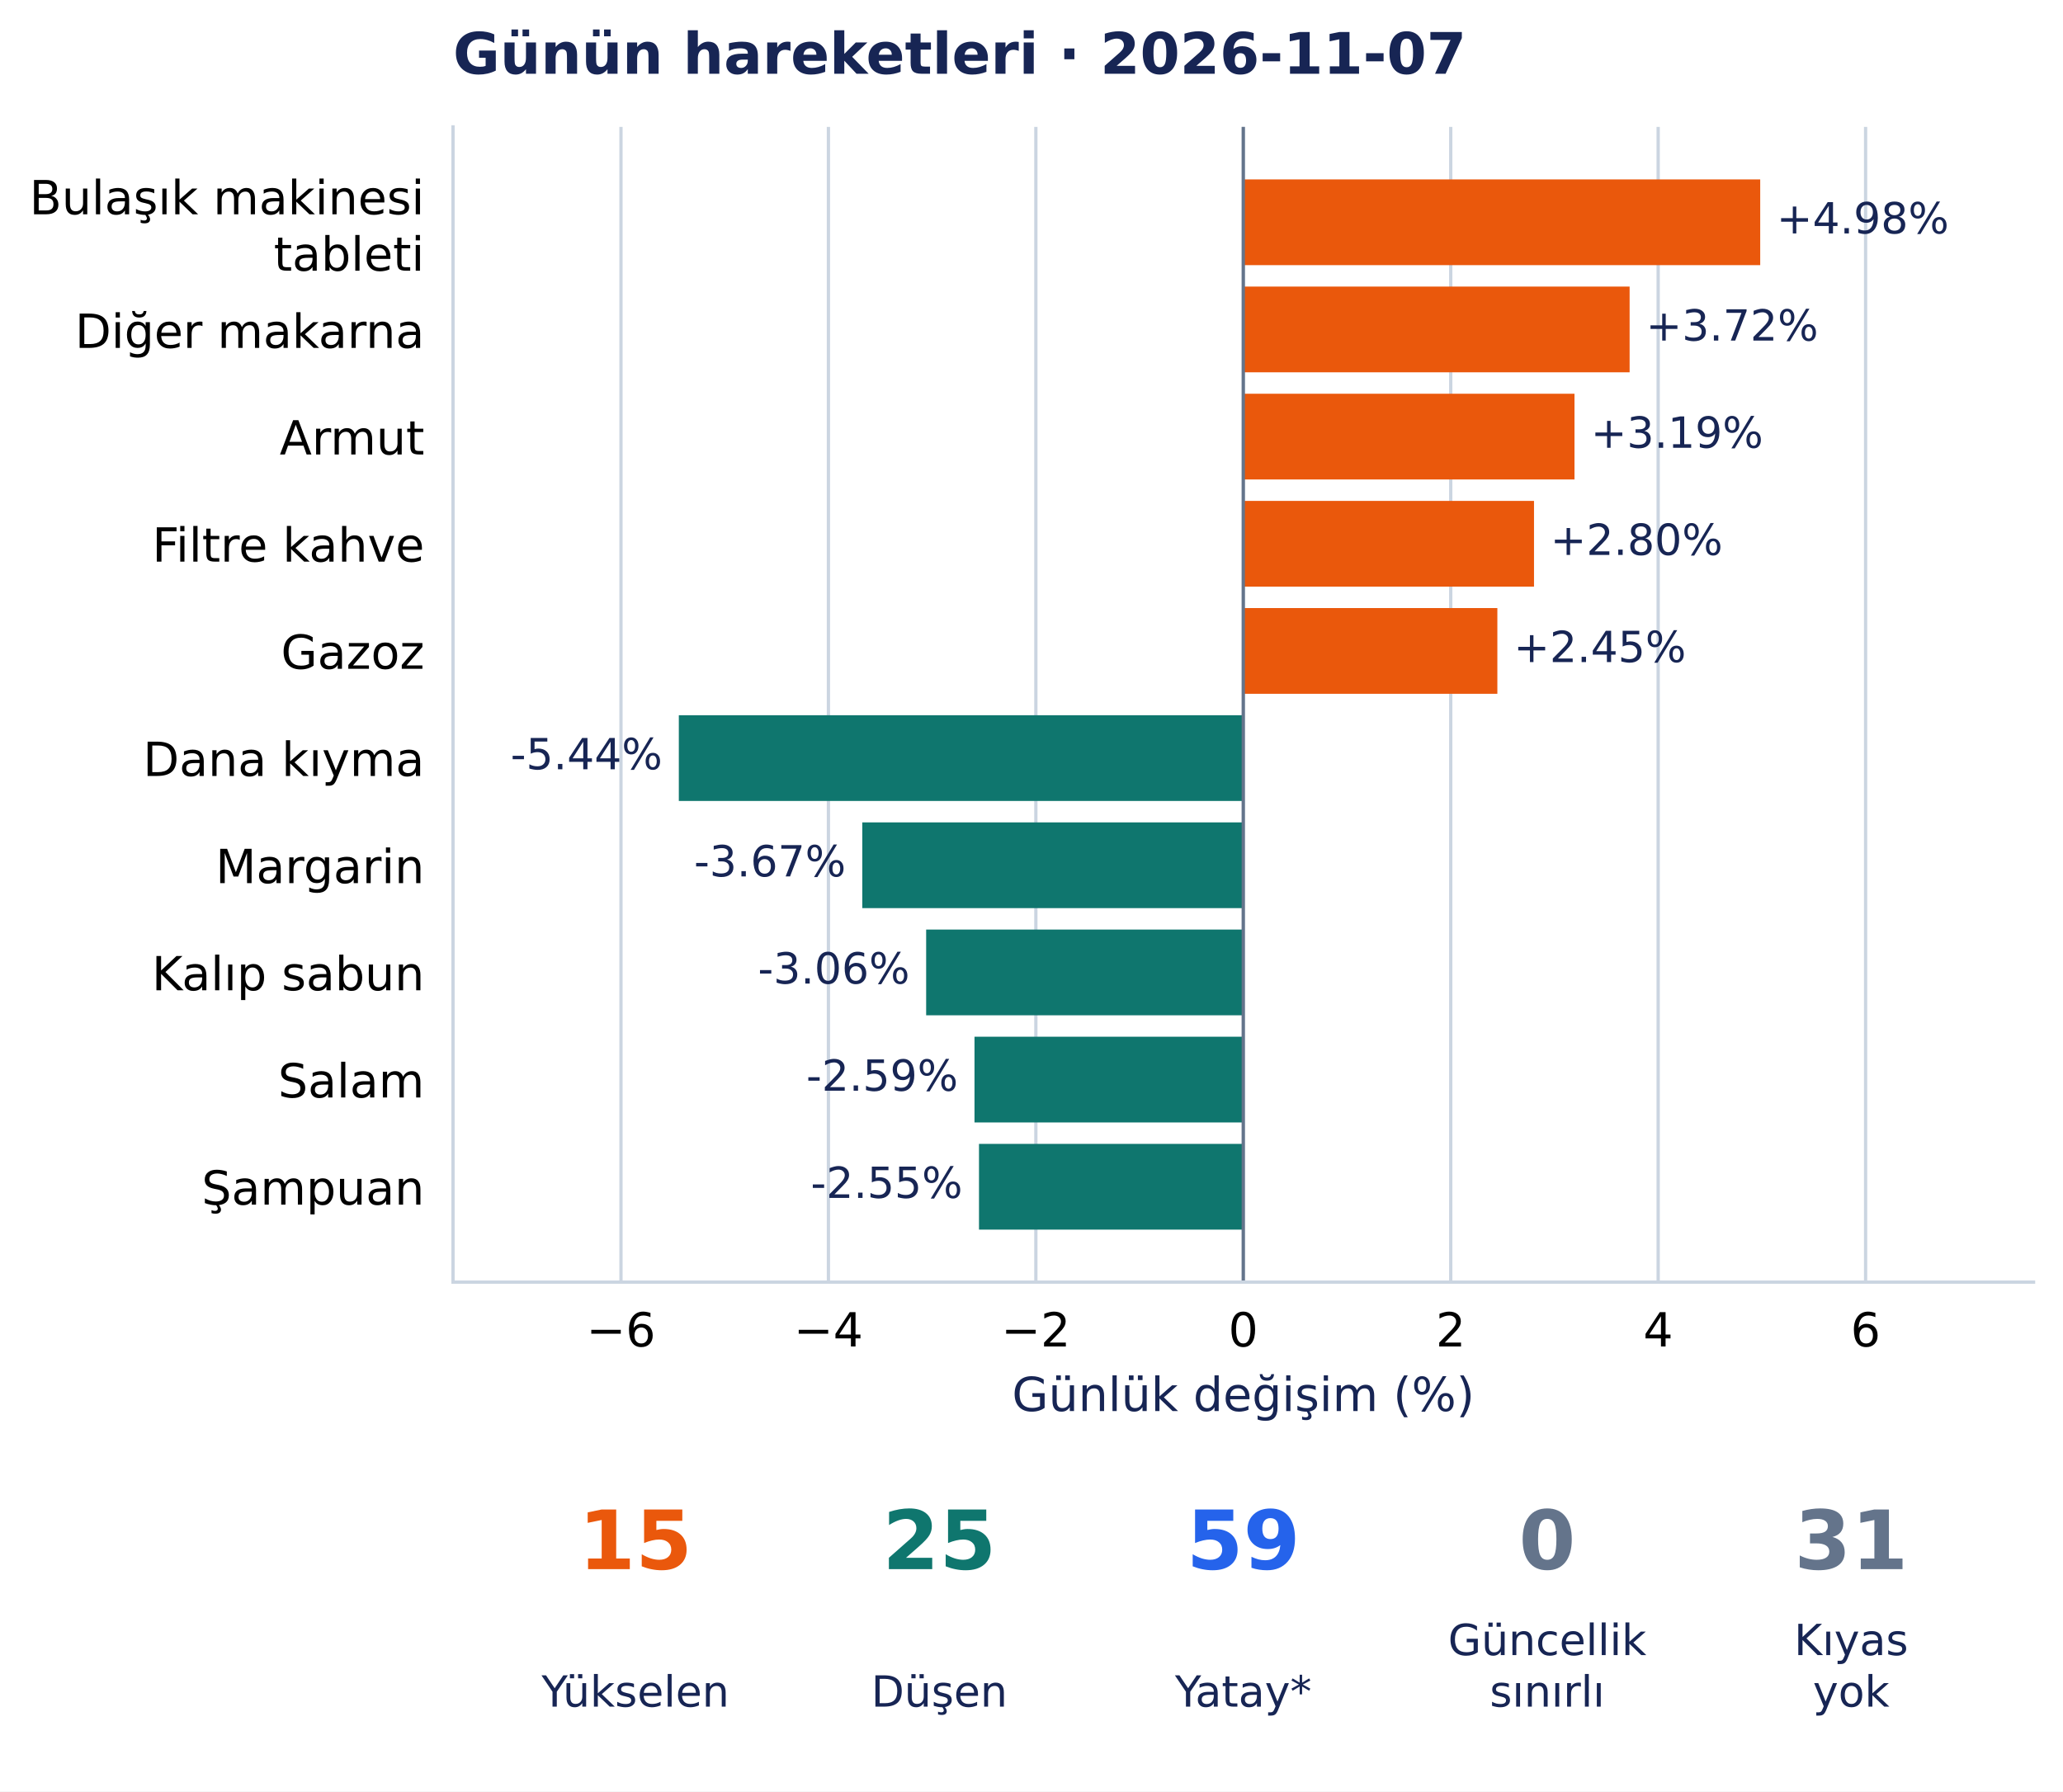
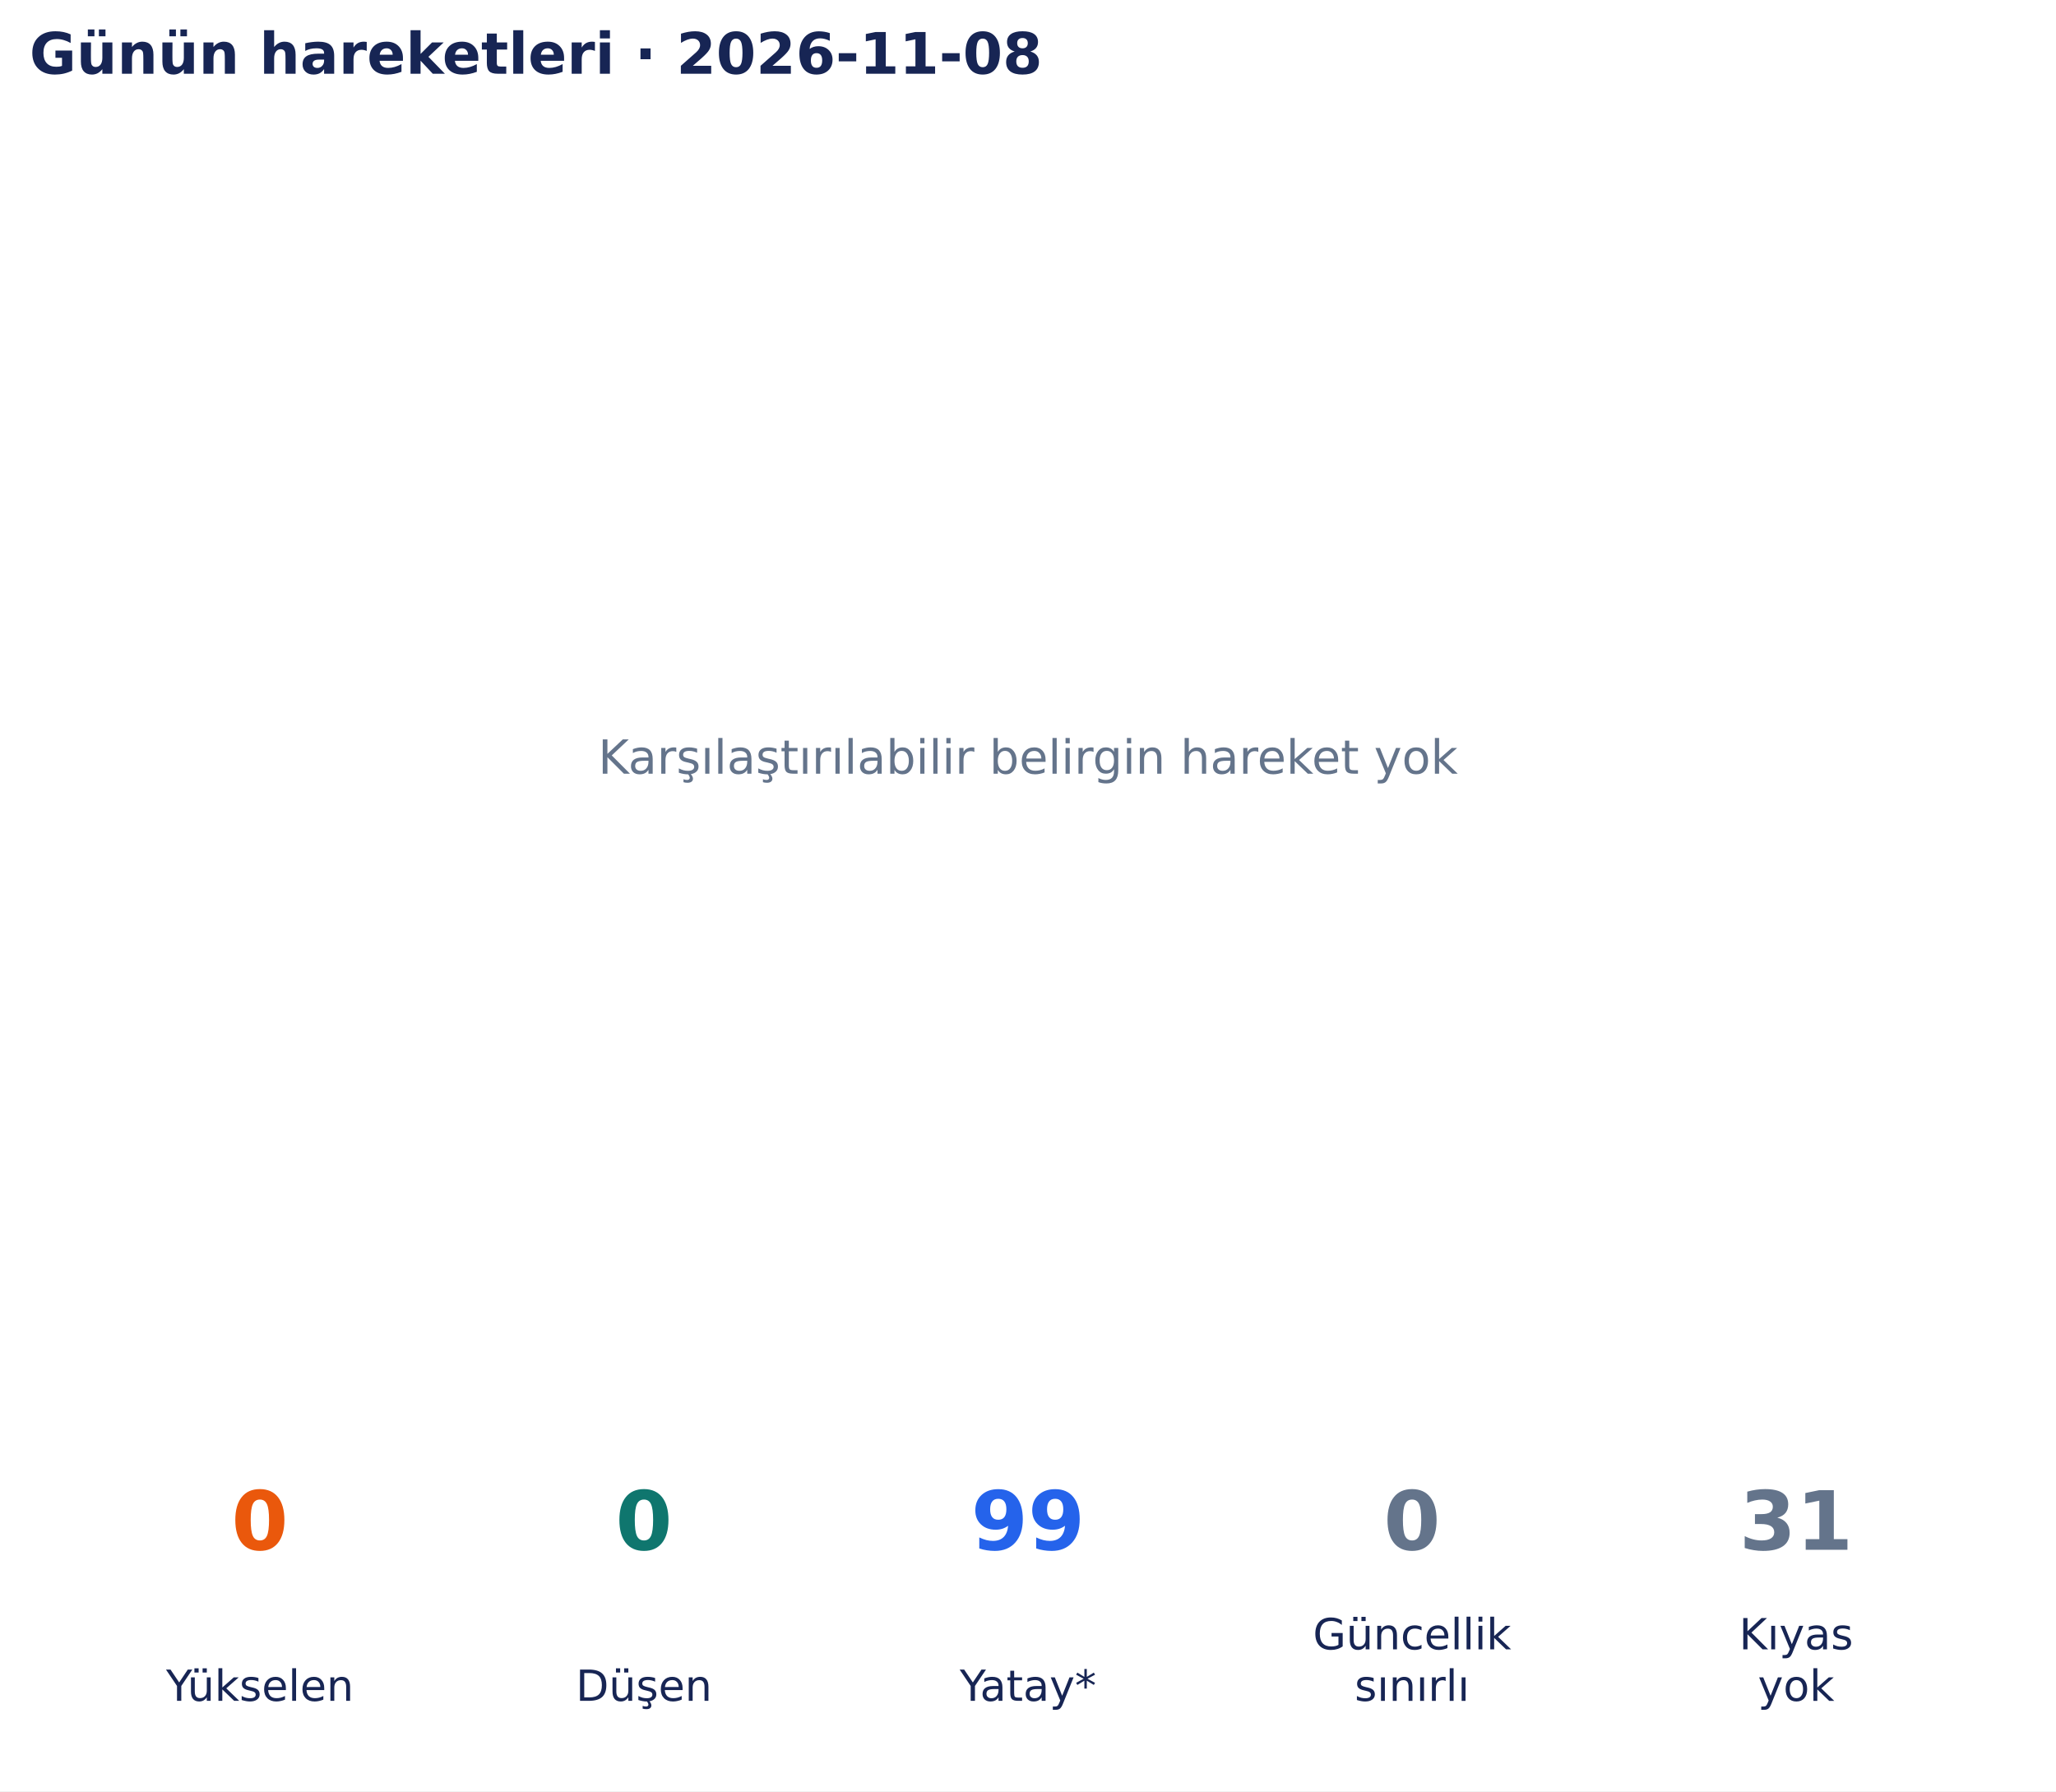
- <svg xmlns="http://www.w3.org/2000/svg" width="504.433pt" height="438.135pt" viewBox="0 0 504.433 438.135" version="1.1">
+ <svg xmlns="http://www.w3.org/2000/svg" width="502.9pt" height="438.135pt" viewBox="0 0 502.9 438.135" version="1.1">
  <defs>
    <style type="text/css">*{stroke-linejoin: round; stroke-linecap: butt}</style>
  </defs>
  <g id="figure_1">
    <g id="patch_1">
-       <path d="M 0 438.135 L 504.433 438.135 L 504.433 0 L 0 0 z " style="fill: #ffffff" />
+       <path d="M 0 438.135 L 502.9 438.135 L 502.9 0 L 0 0 z " style="fill: #ffffff" />
    </g>
    <g id="axes_1">
-       <g id="patch_2">
-         <path d="M 110.773 313.557 L 497.233 313.557 L 497.233 31.035 L 110.773 31.035 z " style="fill: #ffffff" />
+       <g id="text_1">
+         <text style="font-size: 11.5px; font-family: 'DejaVu Sans', 'Bitstream Vera Sans', 'Computer Modern Sans Serif', 'Lucida Grande', 'Verdana', 'Geneva', 'Lucid', 'Arial', 'Helvetica', 'Avant Garde', sans-serif; text-anchor: middle; fill: #64748b" x="251.45" y="189.244" transform="rotate(-0 251.45 189.2442)">Karşılaştırılabilir belirgin hareket yok</text>
      </g>
-       <g id="matplotlib.axis_1">
-         <g id="xtick_1">
-           <g id="line2d_1">
-             <path d="M 151.839 313.557 L 151.839 31.035 " clip-path="url(#pc767ff950f)" style="fill: none; stroke: #cbd5e1; stroke-width: 0.8; stroke-linecap: square" />
-           </g>
-           <g id="line2d_2" />
-           <g id="text_1">
-             <text style="font-size: 11.5px; font-family: 'DejaVu Sans', 'Bitstream Vera Sans', 'Computer Modern Sans Serif', 'Lucida Grande', 'Verdana', 'Geneva', 'Lucid', 'Arial', 'Helvetica', 'Avant Garde', sans-serif; text-anchor: middle" x="151.839" y="329.294" transform="rotate(-0 151.839 329.294)">−6</text>
-           </g>
-         </g>
-         <g id="xtick_2">
-           <g id="line2d_3">
-             <path d="M 202.56 313.557 L 202.56 31.035 " clip-path="url(#pc767ff950f)" style="fill: none; stroke: #cbd5e1; stroke-width: 0.8; stroke-linecap: square" />
-           </g>
-           <g id="line2d_4" />
-           <g id="text_2">
-             <text style="font-size: 11.5px; font-family: 'DejaVu Sans', 'Bitstream Vera Sans', 'Computer Modern Sans Serif', 'Lucida Grande', 'Verdana', 'Geneva', 'Lucid', 'Arial', 'Helvetica', 'Avant Garde', sans-serif; text-anchor: middle" x="202.56" y="329.294" transform="rotate(-0 202.5603 329.294)">−4</text>
-           </g>
-         </g>
-         <g id="xtick_3">
-           <g id="line2d_5">
-             <path d="M 253.282 313.557 L 253.282 31.035 " clip-path="url(#pc767ff950f)" style="fill: none; stroke: #cbd5e1; stroke-width: 0.8; stroke-linecap: square" />
-           </g>
-           <g id="line2d_6" />
-           <g id="text_3">
-             <text style="font-size: 11.5px; font-family: 'DejaVu Sans', 'Bitstream Vera Sans', 'Computer Modern Sans Serif', 'Lucida Grande', 'Verdana', 'Geneva', 'Lucid', 'Arial', 'Helvetica', 'Avant Garde', sans-serif; text-anchor: middle" x="253.282" y="329.294" transform="rotate(-0 253.2817 329.294)">−2</text>
-           </g>
-         </g>
-         <g id="xtick_4">
-           <g id="line2d_7">
-             <path d="M 304.003 313.557 L 304.003 31.035 " clip-path="url(#pc767ff950f)" style="fill: none; stroke: #cbd5e1; stroke-width: 0.8; stroke-linecap: square" />
-           </g>
-           <g id="line2d_8" />
-           <g id="text_4">
-             <text style="font-size: 11.5px; font-family: 'DejaVu Sans', 'Bitstream Vera Sans', 'Computer Modern Sans Serif', 'Lucida Grande', 'Verdana', 'Geneva', 'Lucid', 'Arial', 'Helvetica', 'Avant Garde', sans-serif; text-anchor: middle" x="304.003" y="329.294" transform="rotate(-0 304.003 329.294)">0</text>
-           </g>
-         </g>
-         <g id="xtick_5">
-           <g id="line2d_9">
-             <path d="M 354.724 313.557 L 354.724 31.035 " clip-path="url(#pc767ff950f)" style="fill: none; stroke: #cbd5e1; stroke-width: 0.8; stroke-linecap: square" />
-           </g>
-           <g id="line2d_10" />
-           <g id="text_5">
-             <text style="font-size: 11.5px; font-family: 'DejaVu Sans', 'Bitstream Vera Sans', 'Computer Modern Sans Serif', 'Lucida Grande', 'Verdana', 'Geneva', 'Lucid', 'Arial', 'Helvetica', 'Avant Garde', sans-serif; text-anchor: middle" x="354.724" y="329.294" transform="rotate(-0 354.7244 329.294)">2</text>
-           </g>
-         </g>
-         <g id="xtick_6">
-           <g id="line2d_11">
-             <path d="M 405.446 313.557 L 405.446 31.035 " clip-path="url(#pc767ff950f)" style="fill: none; stroke: #cbd5e1; stroke-width: 0.8; stroke-linecap: square" />
-           </g>
-           <g id="line2d_12" />
-           <g id="text_6">
-             <text style="font-size: 11.5px; font-family: 'DejaVu Sans', 'Bitstream Vera Sans', 'Computer Modern Sans Serif', 'Lucida Grande', 'Verdana', 'Geneva', 'Lucid', 'Arial', 'Helvetica', 'Avant Garde', sans-serif; text-anchor: middle" x="405.446" y="329.294" transform="rotate(-0 405.4458 329.294)">4</text>
-           </g>
-         </g>
-         <g id="xtick_7">
-           <g id="line2d_13">
-             <path d="M 456.167 313.557 L 456.167 31.035 " clip-path="url(#pc767ff950f)" style="fill: none; stroke: #cbd5e1; stroke-width: 0.8; stroke-linecap: square" />
-           </g>
-           <g id="line2d_14" />
-           <g id="text_7">
-             <text style="font-size: 11.5px; font-family: 'DejaVu Sans', 'Bitstream Vera Sans', 'Computer Modern Sans Serif', 'Lucida Grande', 'Verdana', 'Geneva', 'Lucid', 'Arial', 'Helvetica', 'Avant Garde', sans-serif; text-anchor: middle" x="456.167" y="329.294" transform="rotate(-0 456.1671 329.294)">6</text>
-           </g>
-         </g>
-         <g id="text_8">
-           <text style="font-size: 11.5px; font-family: 'DejaVu Sans', 'Bitstream Vera Sans', 'Computer Modern Sans Serif', 'Lucida Grande', 'Verdana', 'Geneva', 'Lucid', 'Arial', 'Helvetica', 'Avant Garde', sans-serif; text-anchor: middle; fill: #172554" x="304.003" y="345.086" transform="rotate(-0 304.003 345.086)">Günlük değişim (%)</text>
-         </g>
-       </g>
-       <g id="matplotlib.axis_2">
-         <g id="ytick_1">
-           <g id="line2d_15" />
-           <g id="text_9">
-             <text style="font-size: 11.5px; font-family: 'DejaVu Sans', 'Bitstream Vera Sans', 'Computer Modern Sans Serif', 'Lucida Grande', 'Verdana', 'Geneva', 'Lucid', 'Arial', 'Helvetica', 'Avant Garde', sans-serif" transform="translate(7.2 52.40288)">Bulaşık makinesi</text>
-             <text style="font-size: 11.5px; font-family: 'DejaVu Sans', 'Bitstream Vera Sans', 'Computer Modern Sans Serif', 'Lucida Grande', 'Verdana', 'Geneva', 'Lucid', 'Arial', 'Helvetica', 'Avant Garde', sans-serif" transform="translate(66.9425 66.20602)">tableti</text>
-           </g>
-         </g>
-         <g id="ytick_2">
-           <g id="line2d_16" />
-           <g id="text_10">
-             <text style="font-size: 11.5px; font-family: 'DejaVu Sans', 'Bitstream Vera Sans', 'Computer Modern Sans Serif', 'Lucida Grande', 'Verdana', 'Geneva', 'Lucid', 'Arial', 'Helvetica', 'Avant Garde', sans-serif; text-anchor: end" x="103.773" y="85.082" transform="rotate(-0 103.773 85.08242)">Diğer makarna</text>
-           </g>
-         </g>
-         <g id="ytick_3">
-           <g id="line2d_17" />
-           <g id="text_11">
-             <text style="font-size: 11.5px; font-family: 'DejaVu Sans', 'Bitstream Vera Sans', 'Computer Modern Sans Serif', 'Lucida Grande', 'Verdana', 'Geneva', 'Lucid', 'Arial', 'Helvetica', 'Avant Garde', sans-serif; text-anchor: end" x="103.773" y="111.144" transform="rotate(-0 103.773 111.1444)">Armut</text>
-           </g>
-         </g>
-         <g id="ytick_4">
-           <g id="line2d_18" />
-           <g id="text_12">
-             <text style="font-size: 11.5px; font-family: 'DejaVu Sans', 'Bitstream Vera Sans', 'Computer Modern Sans Serif', 'Lucida Grande', 'Verdana', 'Geneva', 'Lucid', 'Arial', 'Helvetica', 'Avant Garde', sans-serif; text-anchor: end" x="103.773" y="137.353" transform="rotate(-0 103.773 137.3528)">Filtre kahve</text>
-           </g>
-         </g>
-         <g id="ytick_5">
-           <g id="line2d_19" />
-           <g id="text_13">
-             <text style="font-size: 11.5px; font-family: 'DejaVu Sans', 'Bitstream Vera Sans', 'Computer Modern Sans Serif', 'Lucida Grande', 'Verdana', 'Geneva', 'Lucid', 'Arial', 'Helvetica', 'Avant Garde', sans-serif; text-anchor: end" x="103.773" y="163.56" transform="rotate(-0 103.773 163.5604)">Gazoz</text>
-           </g>
-         </g>
-         <g id="ytick_6">
-           <g id="line2d_20" />
-           <g id="text_14">
-             <text style="font-size: 11.5px; font-family: 'DejaVu Sans', 'Bitstream Vera Sans', 'Computer Modern Sans Serif', 'Lucida Grande', 'Verdana', 'Geneva', 'Lucid', 'Arial', 'Helvetica', 'Avant Garde', sans-serif; text-anchor: end" x="103.773" y="189.769" transform="rotate(-0 103.773 189.7688)">Dana kıyma</text>
-           </g>
-         </g>
-         <g id="ytick_7">
-           <g id="line2d_21" />
-           <g id="text_15">
-             <text style="font-size: 11.5px; font-family: 'DejaVu Sans', 'Bitstream Vera Sans', 'Computer Modern Sans Serif', 'Lucida Grande', 'Verdana', 'Geneva', 'Lucid', 'Arial', 'Helvetica', 'Avant Garde', sans-serif; text-anchor: end" x="103.773" y="215.977" transform="rotate(-0 103.773 215.9768)">Margarin</text>
-           </g>
-         </g>
-         <g id="ytick_8">
-           <g id="line2d_22" />
-           <g id="text_16">
-             <text style="font-size: 11.5px; font-family: 'DejaVu Sans', 'Bitstream Vera Sans', 'Computer Modern Sans Serif', 'Lucida Grande', 'Verdana', 'Geneva', 'Lucid', 'Arial', 'Helvetica', 'Avant Garde', sans-serif; text-anchor: end" x="103.773" y="242.185" transform="rotate(-0 103.773 242.1847)">Kalıp sabun</text>
-           </g>
-         </g>
-         <g id="ytick_9">
-           <g id="line2d_23" />
-           <g id="text_17">
-             <text style="font-size: 11.5px; font-family: 'DejaVu Sans', 'Bitstream Vera Sans', 'Computer Modern Sans Serif', 'Lucida Grande', 'Verdana', 'Geneva', 'Lucid', 'Arial', 'Helvetica', 'Avant Garde', sans-serif; text-anchor: end" x="103.773" y="268.393" transform="rotate(-0 103.773 268.3927)">Salam</text>
-           </g>
-         </g>
-         <g id="ytick_10">
-           <g id="line2d_24" />
-           <g id="text_18">
-             <text style="font-size: 11.5px; font-family: 'DejaVu Sans', 'Bitstream Vera Sans', 'Computer Modern Sans Serif', 'Lucida Grande', 'Verdana', 'Geneva', 'Lucid', 'Arial', 'Helvetica', 'Avant Garde', sans-serif; text-anchor: end" x="103.773" y="294.6" transform="rotate(-0 103.773 294.6003)">Şampuan</text>
-           </g>
-         </g>
-       </g>
-       <g id="patch_3">
-         <path d="M 304.003 43.877 L 430.398 43.877 L 430.398 64.843 L 304.003 64.843 z " clip-path="url(#pc767ff950f)" style="fill: #ea580c" />
-       </g>
-       <g id="patch_4">
-         <path d="M 304.003 70.085 L 398.465 70.085 L 398.465 91.051 L 304.003 91.051 z " clip-path="url(#pc767ff950f)" style="fill: #ea580c" />
-       </g>
-       <g id="patch_5">
-         <path d="M 304.003 96.293 L 384.986 96.293 L 384.986 117.259 L 304.003 117.259 z " clip-path="url(#pc767ff950f)" style="fill: #ea580c" />
-       </g>
-       <g id="patch_6">
-         <path d="M 304.003 122.501 L 375.086 122.501 L 375.086 143.467 L 304.003 143.467 z " clip-path="url(#pc767ff950f)" style="fill: #ea580c" />
-       </g>
-       <g id="patch_7">
-         <path d="M 304.003 148.709 L 366.126 148.709 L 366.126 169.675 L 304.003 169.675 z " clip-path="url(#pc767ff950f)" style="fill: #ea580c" />
-       </g>
-       <g id="patch_8">
-         <path d="M 304.003 174.916 L 165.982 174.916 L 165.982 195.883 L 304.003 195.883 z " clip-path="url(#pc767ff950f)" style="fill: #0f766e" />
-       </g>
-       <g id="patch_9">
-         <path d="M 304.003 201.124 L 210.841 201.124 L 210.841 222.091 L 304.003 222.091 z " clip-path="url(#pc767ff950f)" style="fill: #0f766e" />
-       </g>
-       <g id="patch_10">
-         <path d="M 304.003 227.332 L 226.458 227.332 L 226.458 248.299 L 304.003 248.299 z " clip-path="url(#pc767ff950f)" style="fill: #0f766e" />
-       </g>
-       <g id="patch_11">
-         <path d="M 304.003 253.54 L 238.278 253.54 L 238.278 274.507 L 304.003 274.507 z " clip-path="url(#pc767ff950f)" style="fill: #0f766e" />
-       </g>
-       <g id="patch_12">
-         <path d="M 304.003 279.748 L 239.377 279.748 L 239.377 300.715 L 304.003 300.715 z " clip-path="url(#pc767ff950f)" style="fill: #0f766e" />
-       </g>
-       <g id="line2d_25">
-         <path d="M 304.003 313.557 L 304.003 31.035 " clip-path="url(#pc767ff950f)" style="fill: none; stroke: #64748b; stroke-width: 0.8; stroke-linecap: square" />
-       </g>
-       <g id="patch_13">
-         <path d="M 110.773 313.557 L 110.773 31.035 " style="fill: none; stroke: #cbd5e1; stroke-width: 0.8; stroke-linejoin: miter; stroke-linecap: square" />
-       </g>
-       <g id="patch_14">
-         <path d="M 110.773 313.557 L 497.233 313.557 " style="fill: none; stroke: #cbd5e1; stroke-width: 0.8; stroke-linejoin: miter; stroke-linecap: square" />
-       </g>
-       <g id="text_19">
-         <text style="font-size: 10.5px; font-family: 'DejaVu Sans', 'Bitstream Vera Sans', 'Computer Modern Sans Serif', 'Lucida Grande', 'Verdana', 'Geneva', 'Lucid', 'Arial', 'Helvetica', 'Avant Garde', sans-serif; text-anchor: start; fill: #172554" x="434.398" y="57.087" transform="rotate(-0 434.3985 57.08733)">+4.98%</text>
-       </g>
-       <g id="text_20">
-         <text style="font-size: 10.5px; font-family: 'DejaVu Sans', 'Bitstream Vera Sans', 'Computer Modern Sans Serif', 'Lucida Grande', 'Verdana', 'Geneva', 'Lucid', 'Arial', 'Helvetica', 'Avant Garde', sans-serif; text-anchor: start; fill: #172554" x="402.465" y="83.295" transform="rotate(-0 402.4654 83.29531)">+3.72%</text>
-       </g>
-       <g id="text_21">
-         <text style="font-size: 10.5px; font-family: 'DejaVu Sans', 'Bitstream Vera Sans', 'Computer Modern Sans Serif', 'Lucida Grande', 'Verdana', 'Geneva', 'Lucid', 'Arial', 'Helvetica', 'Avant Garde', sans-serif; text-anchor: start; fill: #172554" x="388.986" y="109.503" transform="rotate(-0 388.986 109.5033)">+3.19%</text>
-       </g>
-       <g id="text_22">
-         <text style="font-size: 10.5px; font-family: 'DejaVu Sans', 'Bitstream Vera Sans', 'Computer Modern Sans Serif', 'Lucida Grande', 'Verdana', 'Geneva', 'Lucid', 'Arial', 'Helvetica', 'Avant Garde', sans-serif; text-anchor: start; fill: #172554" x="379.086" y="135.711" transform="rotate(-0 379.0859 135.7113)">+2.80%</text>
-       </g>
-       <g id="text_23">
-         <text style="font-size: 10.5px; font-family: 'DejaVu Sans', 'Bitstream Vera Sans', 'Computer Modern Sans Serif', 'Lucida Grande', 'Verdana', 'Geneva', 'Lucid', 'Arial', 'Helvetica', 'Avant Garde', sans-serif; text-anchor: start; fill: #172554" x="370.126" y="161.919" transform="rotate(-0 370.1262 161.9192)">+2.45%</text>
-       </g>
-       <g id="text_24">
-         <text style="font-size: 10.5px; font-family: 'DejaVu Sans', 'Bitstream Vera Sans', 'Computer Modern Sans Serif', 'Lucida Grande', 'Verdana', 'Geneva', 'Lucid', 'Arial', 'Helvetica', 'Avant Garde', sans-serif; text-anchor: end; fill: #172554" x="161.982" y="188.127" transform="rotate(-0 161.9816 188.1272)">-5.44%</text>
-       </g>
-       <g id="text_25">
-         <text style="font-size: 10.5px; font-family: 'DejaVu Sans', 'Bitstream Vera Sans', 'Computer Modern Sans Serif', 'Lucida Grande', 'Verdana', 'Geneva', 'Lucid', 'Arial', 'Helvetica', 'Avant Garde', sans-serif; text-anchor: end; fill: #172554" x="206.841" y="214.335" transform="rotate(-0 206.8406 214.3352)">-3.67%</text>
-       </g>
-       <g id="text_26">
-         <text style="font-size: 10.5px; font-family: 'DejaVu Sans', 'Bitstream Vera Sans', 'Computer Modern Sans Serif', 'Lucida Grande', 'Verdana', 'Geneva', 'Lucid', 'Arial', 'Helvetica', 'Avant Garde', sans-serif; text-anchor: end; fill: #172554" x="222.458" y="240.543" transform="rotate(-0 222.4583 240.5432)">-3.06%</text>
-       </g>
-       <g id="text_27">
-         <text style="font-size: 10.5px; font-family: 'DejaVu Sans', 'Bitstream Vera Sans', 'Computer Modern Sans Serif', 'Lucida Grande', 'Verdana', 'Geneva', 'Lucid', 'Arial', 'Helvetica', 'Avant Garde', sans-serif; text-anchor: end; fill: #172554" x="234.278" y="266.751" transform="rotate(-0 234.2781 266.7512)">-2.59%</text>
-       </g>
-       <g id="text_28">
-         <text style="font-size: 10.5px; font-family: 'DejaVu Sans', 'Bitstream Vera Sans', 'Computer Modern Sans Serif', 'Lucida Grande', 'Verdana', 'Geneva', 'Lucid', 'Arial', 'Helvetica', 'Avant Garde', sans-serif; text-anchor: end; fill: #172554" x="235.377" y="292.959" transform="rotate(-0 235.3766 292.9591)">-2.55%</text>
-       </g>
-       <g id="text_29">
-         <text style="font-weight: 700; font-size: 14px; font-family: 'DejaVu Sans', 'Bitstream Vera Sans', 'Computer Modern Sans Serif', 'Lucida Grande', 'Verdana', 'Geneva', 'Lucid', 'Arial', 'Helvetica', 'Avant Garde', sans-serif; text-anchor: start; fill: #172554" x="110.773" y="18.035" transform="rotate(-0 110.773 18.03469)">Günün hareketleri · 2026-11-07</text>
+       <g id="text_2">
+         <text style="font-weight: 700; font-size: 14px; font-family: 'DejaVu Sans', 'Bitstream Vera Sans', 'Computer Modern Sans Serif', 'Lucida Grande', 'Verdana', 'Geneva', 'Lucid', 'Arial', 'Helvetica', 'Avant Garde', sans-serif; text-anchor: start; fill: #172554" x="7.2" y="18.035" transform="rotate(-0 7.2 18.03469)">Günün hareketleri · 2026-11-08</text>
      </g>
    </g>
    <g id="axes_2">
-       <g id="text_30">
-         <text style="font-weight: 700; font-size: 20px; font-family: 'DejaVu Sans', 'Bitstream Vera Sans', 'Computer Modern Sans Serif', 'Lucida Grande', 'Verdana', 'Geneva', 'Lucid', 'Arial', 'Helvetica', 'Avant Garde', sans-serif; text-anchor: middle; fill: #ea580c" x="155.365" y="383.742" transform="rotate(-0 155.3646 383.7422)">15</text>
+       <g id="text_3">
+         <text style="font-weight: 700; font-size: 20px; font-family: 'DejaVu Sans', 'Bitstream Vera Sans', 'Computer Modern Sans Serif', 'Lucida Grande', 'Verdana', 'Geneva', 'Lucid', 'Arial', 'Helvetica', 'Avant Garde', sans-serif; text-anchor: middle; fill: #ea580c" x="63.565" y="379.078" transform="rotate(-0 63.56538 379.0782)">0</text>
      </g>
-       <g id="text_31">
-         <text style="font-size: 10.5px; font-family: 'DejaVu Sans', 'Bitstream Vera Sans', 'Computer Modern Sans Serif', 'Lucida Grande', 'Verdana', 'Geneva', 'Lucid', 'Arial', 'Helvetica', 'Avant Garde', sans-serif; text-anchor: middle; fill: #172554" x="155.365" y="417.374" transform="rotate(-0 155.3646 417.3736)">Yükselen</text>
+       <g id="text_4">
+         <text style="font-size: 10.5px; font-family: 'DejaVu Sans', 'Bitstream Vera Sans', 'Computer Modern Sans Serif', 'Lucida Grande', 'Verdana', 'Geneva', 'Lucid', 'Arial', 'Helvetica', 'Avant Garde', sans-serif; text-anchor: middle; fill: #172554" x="63.565" y="416.033" transform="rotate(-0 63.56538 416.0334)">Yükselen</text>
      </g>
-       <g id="text_32">
-         <text style="font-weight: 700; font-size: 20px; font-family: 'DejaVu Sans', 'Bitstream Vera Sans', 'Computer Modern Sans Serif', 'Lucida Grande', 'Verdana', 'Geneva', 'Lucid', 'Arial', 'Helvetica', 'Avant Garde', sans-serif; text-anchor: middle; fill: #0f766e" x="229.684" y="383.742" transform="rotate(-0 229.6838 383.7422)">25</text>
+       <g id="text_5">
+         <text style="font-weight: 700; font-size: 20px; font-family: 'DejaVu Sans', 'Bitstream Vera Sans', 'Computer Modern Sans Serif', 'Lucida Grande', 'Verdana', 'Geneva', 'Lucid', 'Arial', 'Helvetica', 'Avant Garde', sans-serif; text-anchor: middle; fill: #0f766e" x="157.508" y="379.078" transform="rotate(-0 157.5077 379.0782)">0</text>
      </g>
-       <g id="text_33">
-         <text style="font-size: 10.5px; font-family: 'DejaVu Sans', 'Bitstream Vera Sans', 'Computer Modern Sans Serif', 'Lucida Grande', 'Verdana', 'Geneva', 'Lucid', 'Arial', 'Helvetica', 'Avant Garde', sans-serif; text-anchor: middle; fill: #172554" x="229.684" y="417.374" transform="rotate(-0 229.6838 417.3736)">Düşen</text>
+       <g id="text_6">
+         <text style="font-size: 10.5px; font-family: 'DejaVu Sans', 'Bitstream Vera Sans', 'Computer Modern Sans Serif', 'Lucida Grande', 'Verdana', 'Geneva', 'Lucid', 'Arial', 'Helvetica', 'Avant Garde', sans-serif; text-anchor: middle; fill: #172554" x="157.508" y="416.033" transform="rotate(-0 157.5077 416.0334)">Düşen</text>
      </g>
-       <g id="text_34">
-         <text style="font-weight: 700; font-size: 20px; font-family: 'DejaVu Sans', 'Bitstream Vera Sans', 'Computer Modern Sans Serif', 'Lucida Grande', 'Verdana', 'Geneva', 'Lucid', 'Arial', 'Helvetica', 'Avant Garde', sans-serif; text-anchor: middle; fill: #2563eb" x="304.003" y="383.742" transform="rotate(-0 304.003 383.7422)">59</text>
+       <g id="text_7">
+         <text style="font-weight: 700; font-size: 20px; font-family: 'DejaVu Sans', 'Bitstream Vera Sans', 'Computer Modern Sans Serif', 'Lucida Grande', 'Verdana', 'Geneva', 'Lucid', 'Arial', 'Helvetica', 'Avant Garde', sans-serif; text-anchor: middle; fill: #2563eb" x="251.45" y="379.078" transform="rotate(-0 251.45 379.0782)">99</text>
      </g>
-       <g id="text_35">
-         <text style="font-size: 10.5px; font-family: 'DejaVu Sans', 'Bitstream Vera Sans', 'Computer Modern Sans Serif', 'Lucida Grande', 'Verdana', 'Geneva', 'Lucid', 'Arial', 'Helvetica', 'Avant Garde', sans-serif; text-anchor: middle; fill: #172554" x="304.003" y="417.374" transform="rotate(-0 304.003 417.3736)">Yatay*</text>
+       <g id="text_8">
+         <text style="font-size: 10.5px; font-family: 'DejaVu Sans', 'Bitstream Vera Sans', 'Computer Modern Sans Serif', 'Lucida Grande', 'Verdana', 'Geneva', 'Lucid', 'Arial', 'Helvetica', 'Avant Garde', sans-serif; text-anchor: middle; fill: #172554" x="251.45" y="416.033" transform="rotate(-0 251.45 416.0334)">Yatay*</text>
      </g>
-       <g id="text_36">
-         <text style="font-weight: 700; font-size: 20px; font-family: 'DejaVu Sans', 'Bitstream Vera Sans', 'Computer Modern Sans Serif', 'Lucida Grande', 'Verdana', 'Geneva', 'Lucid', 'Arial', 'Helvetica', 'Avant Garde', sans-serif; text-anchor: middle; fill: #64748b" x="378.322" y="383.742" transform="rotate(-0 378.3223 383.7422)">0</text>
+       <g id="text_9">
+         <text style="font-weight: 700; font-size: 20px; font-family: 'DejaVu Sans', 'Bitstream Vera Sans', 'Computer Modern Sans Serif', 'Lucida Grande', 'Verdana', 'Geneva', 'Lucid', 'Arial', 'Helvetica', 'Avant Garde', sans-serif; text-anchor: middle; fill: #64748b" x="345.392" y="379.078" transform="rotate(-0 345.3923 379.0782)">0</text>
      </g>
-       <g id="text_37">
-         <text style="font-size: 10.5px; font-family: 'DejaVu Sans', 'Bitstream Vera Sans', 'Computer Modern Sans Serif', 'Lucida Grande', 'Verdana', 'Geneva', 'Lucid', 'Arial', 'Helvetica', 'Avant Garde', sans-serif; fill: #172554" transform="translate(354.0673 404.7708)">Güncellik</text>
-         <text style="font-size: 10.5px; font-family: 'DejaVu Sans', 'Bitstream Vera Sans', 'Computer Modern Sans Serif', 'Lucida Grande', 'Verdana', 'Geneva', 'Lucid', 'Arial', 'Helvetica', 'Avant Garde', sans-serif; fill: #172554" transform="translate(364.2679 417.3736)">sınırlı</text>
+       <g id="text_10">
+         <text style="font-size: 10.5px; font-family: 'DejaVu Sans', 'Bitstream Vera Sans', 'Computer Modern Sans Serif', 'Lucida Grande', 'Verdana', 'Geneva', 'Lucid', 'Arial', 'Helvetica', 'Avant Garde', sans-serif; fill: #172554" transform="translate(321.1373 403.4305)">Güncellik</text>
+         <text style="font-size: 10.5px; font-family: 'DejaVu Sans', 'Bitstream Vera Sans', 'Computer Modern Sans Serif', 'Lucida Grande', 'Verdana', 'Geneva', 'Lucid', 'Arial', 'Helvetica', 'Avant Garde', sans-serif; fill: #172554" transform="translate(331.3379 416.0334)">sınırlı</text>
      </g>
-       <g id="text_38">
-         <text style="font-weight: 700; font-size: 20px; font-family: 'DejaVu Sans', 'Bitstream Vera Sans', 'Computer Modern Sans Serif', 'Lucida Grande', 'Verdana', 'Geneva', 'Lucid', 'Arial', 'Helvetica', 'Avant Garde', sans-serif; text-anchor: middle; fill: #64748b" x="452.642" y="383.742" transform="rotate(-0 452.6415 383.7422)">31</text>
+       <g id="text_11">
+         <text style="font-weight: 700; font-size: 20px; font-family: 'DejaVu Sans', 'Bitstream Vera Sans', 'Computer Modern Sans Serif', 'Lucida Grande', 'Verdana', 'Geneva', 'Lucid', 'Arial', 'Helvetica', 'Avant Garde', sans-serif; text-anchor: middle; fill: #64748b" x="439.335" y="379.078" transform="rotate(-0 439.3346 379.0782)">31</text>
      </g>
-       <g id="text_39">
-         <text style="font-size: 10.5px; font-family: 'DejaVu Sans', 'Bitstream Vera Sans', 'Computer Modern Sans Serif', 'Lucida Grande', 'Verdana', 'Geneva', 'Lucid', 'Arial', 'Helvetica', 'Avant Garde', sans-serif; fill: #172554" transform="translate(438.6806 404.7708)">Kıyas</text>
-         <text style="font-size: 10.5px; font-family: 'DejaVu Sans', 'Bitstream Vera Sans', 'Computer Modern Sans Serif', 'Lucida Grande', 'Verdana', 'Geneva', 'Lucid', 'Arial', 'Helvetica', 'Avant Garde', sans-serif; fill: #172554" transform="translate(443.2817 417.3736)">yok</text>
+       <g id="text_12">
+         <text style="font-size: 10.5px; font-family: 'DejaVu Sans', 'Bitstream Vera Sans', 'Computer Modern Sans Serif', 'Lucida Grande', 'Verdana', 'Geneva', 'Lucid', 'Arial', 'Helvetica', 'Avant Garde', sans-serif; fill: #172554" transform="translate(425.3737 403.4305)">Kıyas</text>
+         <text style="font-size: 10.5px; font-family: 'DejaVu Sans', 'Bitstream Vera Sans', 'Computer Modern Sans Serif', 'Lucida Grande', 'Verdana', 'Geneva', 'Lucid', 'Arial', 'Helvetica', 'Avant Garde', sans-serif; fill: #172554" transform="translate(429.9749 416.0334)">yok</text>
      </g>
    </g>
  </g>
-   <defs>
-     <clipPath id="pc767ff950f">
-       <rect x="110.773" y="31.035" width="386.46" height="282.522" />
-     </clipPath>
-   </defs>
</svg>
